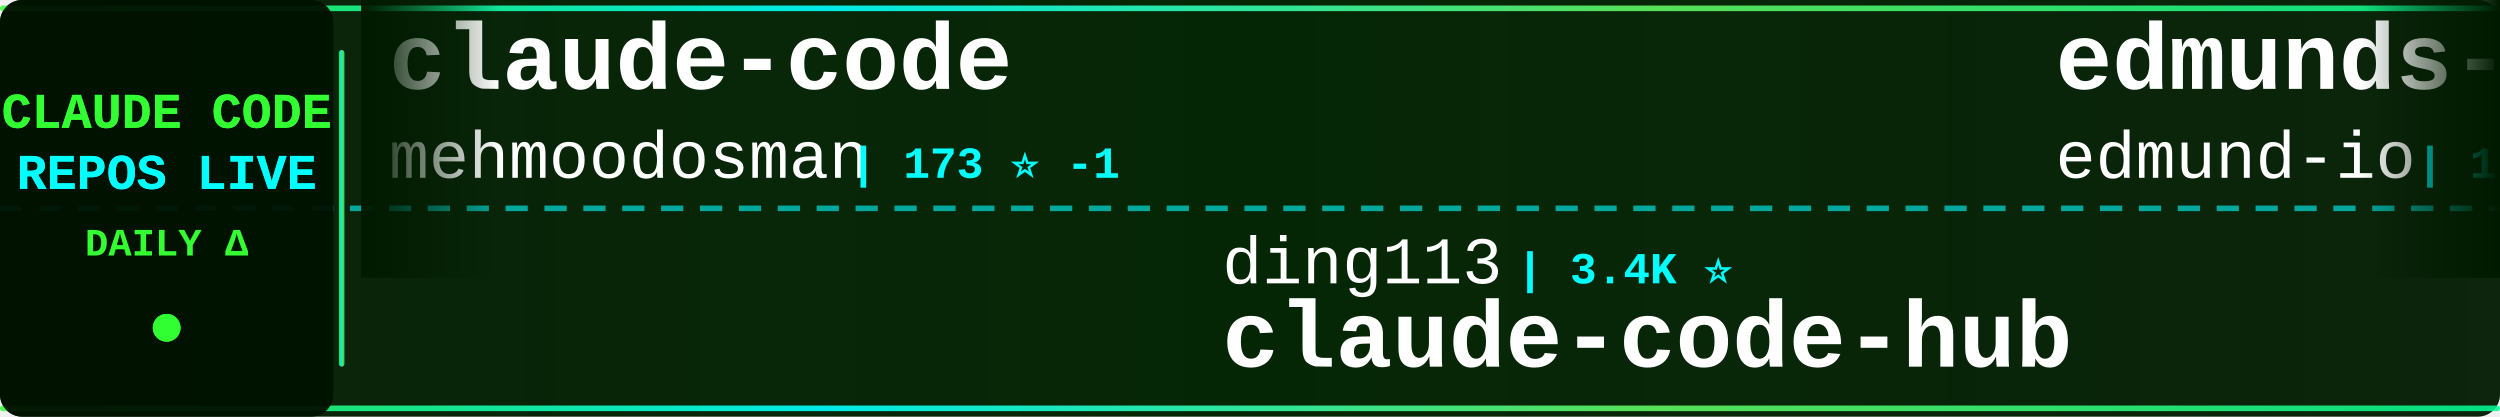
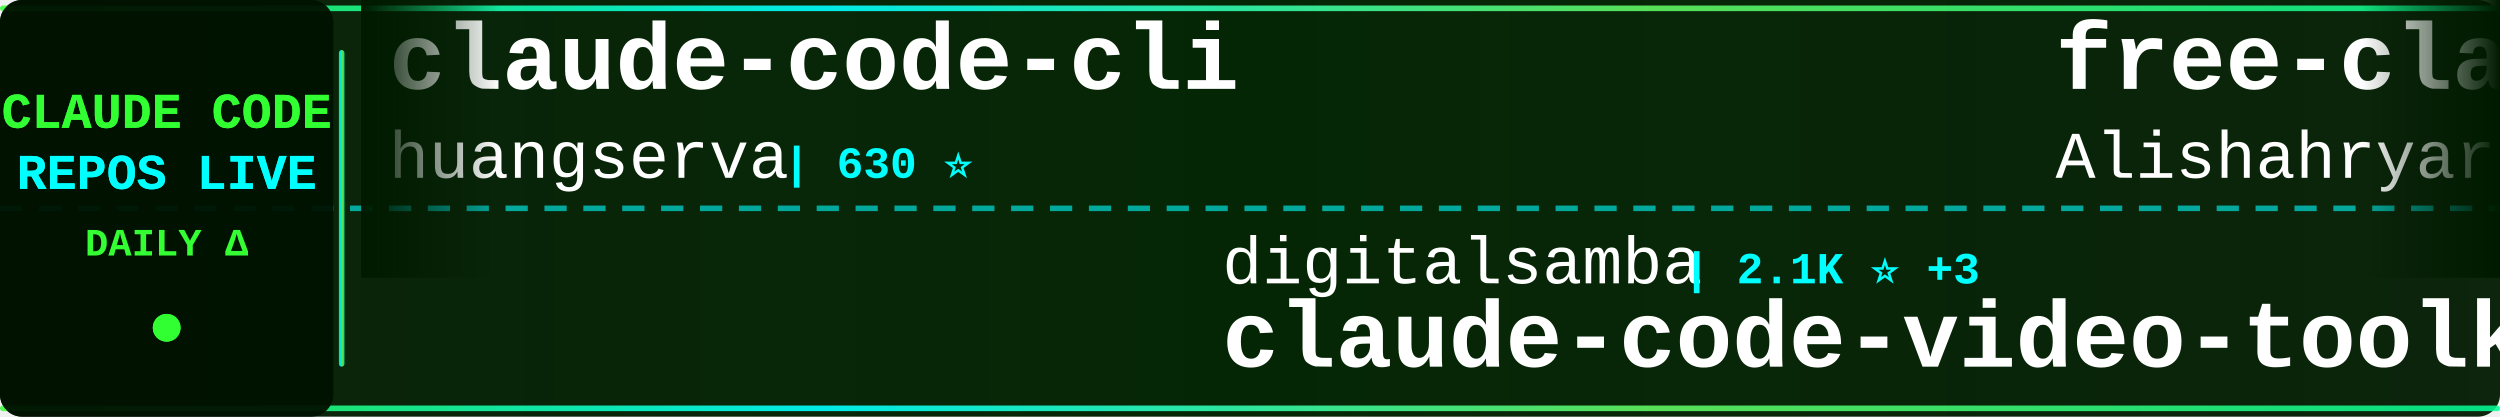
<svg xmlns="http://www.w3.org/2000/svg" width="900" height="150">
  <defs>
    <linearGradient id="tickerBg" x1="0%" y1="0%" x2="100%" y2="0%">
      <stop offset="0%" style="stop-color:#001a00;stop-opacity:0.95" />
      <stop offset="50%" style="stop-color:#002200;stop-opacity:0.98" />
      <stop offset="100%" style="stop-color:#001a00;stop-opacity:0.95" />
    </linearGradient>
    <linearGradient id="borderGrad" x1="0%" y1="0%" x2="100%" y2="0%">
      <stop offset="0%" style="stop-color:#33ff33;stop-opacity:0.85">
        <animate attributeName="stop-opacity" values="0.85;1;0.85" dur="2s" repeatCount="indefinite" />
      </stop>
      <stop offset="33%" style="stop-color:#00ffff;stop-opacity:0.9">
        <animate attributeName="stop-opacity" values="0.9;1;0.9" dur="2.2s" repeatCount="indefinite" />
      </stop>
      <stop offset="66%" style="stop-color:#66ff66;stop-opacity:0.85">
        <animate attributeName="stop-opacity" values="0.85;1;0.85" dur="1.8s" repeatCount="indefinite" />
      </stop>
      <stop offset="100%" style="stop-color:#00ff99;stop-opacity:0.85">
        <animate attributeName="stop-opacity" values="0.85;1;0.85" dur="2s" repeatCount="indefinite" />
      </stop>
    </linearGradient>
    <filter id="textGlow">
      <feGaussianBlur stdDeviation="0.1" result="coloredBlur" />
      <feMerge>
        <feMergeNode in="coloredBlur" />
        <feMergeNode in="SourceGraphic" />
      </feMerge>
    </filter>
    <filter id="metricGlow">
      <feGaussianBlur stdDeviation="0.2" result="coloredBlur" />
      <feMerge>
        <feMergeNode in="coloredBlur" />
        <feMergeNode in="SourceGraphic" />
      </feMerge>
    </filter>
    <linearGradient id="leftFade" x1="0%" y1="0%" x2="100%" y2="0%">
      <stop offset="0%" style="stop-color:#001a00;stop-opacity:1" />
      <stop offset="100%" style="stop-color:#001a00;stop-opacity:0" />
    </linearGradient>
    <linearGradient id="rightFade" x1="0%" y1="0%" x2="100%" y2="0%">
      <stop offset="0%" style="stop-color:#001a00;stop-opacity:0" />
      <stop offset="100%" style="stop-color:#001a00;stop-opacity:1" />
    </linearGradient>
  </defs>
  <rect width="900" height="150" fill="url(#tickerBg)" rx="8" />
  <rect x="0" y="2" width="900" height="2" fill="url(#borderGrad)" rx="1" />
  <rect x="0" y="146" width="900" height="2" fill="url(#borderGrad)" rx="1" />
  <line x1="0" y1="75" x2="900" y2="75" stroke="#00ffff" stroke-width="2" stroke-dasharray="8 6" opacity="0.6" />
  <rect x="0" y="0" width="120" height="150" fill="#001100" opacity="0.95" rx="8" />
  <text x="60" y="46" font-family="'Courier New', monospace" font-size="18" font-weight="bold" fill="#33ff33" text-anchor="middle" filter="url(#textGlow)">
    CLAUDE CODE
  </text>
  <text x="60" y="68" font-family="'Courier New', monospace" font-size="18" font-weight="bold" fill="#00ffff" text-anchor="middle" filter="url(#textGlow)">
    REPOS LIVE
  </text>
  <text x="60" y="92" font-family="'Courier New', monospace" font-size="14" font-weight="bold" fill="#33ff33" text-anchor="middle">
    DAILY Δ
  </text>
  <circle cx="60" cy="118" r="5" fill="#33ff33" filter="url(#metricGlow)">
    <animate attributeName="r" values="4;6;4" dur="1.5s" repeatCount="indefinite" />
    <animate attributeName="opacity" values="0.6;1;0.6" dur="1.5s" repeatCount="indefinite" />
  </circle>
  <rect x="122" y="18" width="2" height="114" fill="url(#borderGrad)" rx="1" />
  <clipPath id="tickerClip">
    <rect x="130" y="0" width="770" height="150" />
  </clipPath>
  <g clip-path="url(#tickerClip)">
    <g id="tickerItems">
      <animateTransform attributeName="transform" attributeType="XML" type="translate" from="0 0" to="-3000 0" dur="54s" repeatCount="indefinite" />
      <g transform="translate(0, 0)">
-         <text x="140" y="32" font-family="'Courier New', monospace" font-size="34" font-weight="bold" fill="#ffffff">claude-code</text>
-         <text x="140" y="64" font-family="'Courier New', monospace" font-size="24" font-weight="normal" fill="#ffffff" opacity="1.0">mehmoodosman</text>
-         <text x="306" y="64" font-family="'Courier New', monospace" font-size="16" font-weight="bold" fill="#00ffff"> | 173 ⭐ -1</text>
+         <text x="140" y="32" font-family="'Courier New', monospace" font-size="34" font-weight="bold" fill="#ffffff">claude-code-cli</text>
+         <text x="140" y="64" font-family="'Courier New', monospace" font-size="24" font-weight="normal" fill="#ffffff" opacity="1.0">huangserva</text>
+         <text x="282" y="64" font-family="'Courier New', monospace" font-size="16" font-weight="bold" fill="#00ffff"> | 630 ⭐</text>
      </g>
      <g transform="translate(300, 0)">
-         <text x="140" y="102" font-family="'Courier New', monospace" font-size="24" font-weight="normal" fill="#ffffff" opacity="1.0">ding113</text>
-         <text x="246" y="102" font-family="'Courier New', monospace" font-size="16" font-weight="bold" fill="#00ffff"> | 3.4K ⭐</text>
-         <text x="140" y="132" font-family="'Courier New', monospace" font-size="34" font-weight="bold" fill="#ffffff">claude-code-hub</text>
+         <text x="140" y="102" font-family="'Courier New', monospace" font-size="24" font-weight="normal" fill="#ffffff" opacity="1.0">digitalsamba</text>
+         <text x="306" y="102" font-family="'Courier New', monospace" font-size="16" font-weight="bold" fill="#00ffff"> | 2.1K ⭐ +3</text>
+         <text x="140" y="132" font-family="'Courier New', monospace" font-size="34" font-weight="bold" fill="#ffffff">claude-code-video-toolki...</text>
      </g>
      <g transform="translate(600, 0)">
-         <text x="140" y="32" font-family="'Courier New', monospace" font-size="34" font-weight="bold" fill="#ffffff">edmunds-claude-code</text>
-         <text x="140" y="64" font-family="'Courier New', monospace" font-size="24" font-weight="normal" fill="#ffffff" opacity="1.0">edmund-io</text>
-         <text x="270" y="64" font-family="'Courier New', monospace" font-size="16" font-weight="bold" fill="#00ffff"> | 1.5K ⭐</text>
+         <text x="140" y="32" font-family="'Courier New', monospace" font-size="34" font-weight="bold" fill="#ffffff">free-claude-code</text>
+         <text x="140" y="64" font-family="'Courier New', monospace" font-size="24" font-weight="normal" fill="#ffffff" opacity="1.0">Alishahryar1</text>
+         <text x="306" y="64" font-family="'Courier New', monospace" font-size="16" font-weight="bold" fill="#00ffff"> | 55.7K ⭐ +23</text>
      </g>
      <g transform="translate(900, 0)">
-         <text x="140" y="102" font-family="'Courier New', monospace" font-size="24" font-weight="normal" fill="#ffffff" opacity="1.0">Donchitos</text>
-         <text x="270" y="102" font-family="'Courier New', monospace" font-size="16" font-weight="bold" fill="#00ffff"> | 25.3K ⭐ +5</text>
-         <text x="140" y="132" font-family="'Courier New', monospace" font-size="34" font-weight="bold" fill="#ffffff">Claude-Code-Game-Studios</text>
+         <text x="140" y="102" font-family="'Courier New', monospace" font-size="24" font-weight="normal" fill="#ffffff" opacity="1.0">nicedreamzapp</text>
+         <text x="318" y="102" font-family="'Courier New', monospace" font-size="16" font-weight="bold" fill="#00ffff"> | 3.3K ⭐ +2</text>
+         <text x="140" y="132" font-family="'Courier New', monospace" font-size="34" font-weight="bold" fill="#ffffff">claude-code-local</text>
      </g>
      <g transform="translate(1200, 0)">
-         <text x="140" y="32" font-family="'Courier New', monospace" font-size="34" font-weight="bold" fill="#ffffff">claude-code-source</text>
-         <text x="140" y="64" font-family="'Courier New', monospace" font-size="24" font-weight="normal" fill="#ffffff" opacity="1.0">AprilNEA</text>
-         <text x="258" y="64" font-family="'Courier New', monospace" font-size="16" font-weight="bold" fill="#00ffff"> | 391 ⭐</text>
+         <text x="140" y="32" font-family="'Courier New', monospace" font-size="34" font-weight="bold" fill="#ffffff">claude-code</text>
+         <text x="140" y="64" font-family="'Courier New', monospace" font-size="24" font-weight="normal" fill="#ffffff" opacity="1.0">codeaashu</text>
+         <text x="270" y="64" font-family="'Courier New', monospace" font-size="16" font-weight="bold" fill="#00ffff"> | 3.3K ⭐</text>
      </g>
      <g transform="translate(1500, 0)">
-         <text x="140" y="102" font-family="'Courier New', monospace" font-size="24" font-weight="normal" fill="#ffffff" opacity="1.0">pengchengneo</text>
-         <text x="306" y="102" font-family="'Courier New', monospace" font-size="16" font-weight="bold" fill="#00ffff"> | 1.8K ⭐</text>
-         <text x="140" y="132" font-family="'Courier New', monospace" font-size="34" font-weight="bold" fill="#ffffff">Claude-Code</text>
+         <text x="140" y="102" font-family="'Courier New', monospace" font-size="24" font-weight="normal" fill="#ffffff" opacity="1.0">Chachamaru127</text>
+         <text x="318" y="102" font-family="'Courier New', monospace" font-size="16" font-weight="bold" fill="#00ffff"> | 3.1K ⭐ +1</text>
+         <text x="140" y="132" font-family="'Courier New', monospace" font-size="34" font-weight="bold" fill="#ffffff">claude-code-harness</text>
      </g>
      <g transform="translate(1800, 0)">
-         <text x="140" y="32" font-family="'Courier New', monospace" font-size="34" font-weight="bold" fill="#ffffff">ClaudeCode-Portable</text>
-         <text x="140" y="64" font-family="'Courier New', monospace" font-size="24" font-weight="normal" fill="#ffffff" opacity="1.0">techjarves</text>
-         <text x="282" y="64" font-family="'Courier New', monospace" font-size="16" font-weight="bold" fill="#00ffff"> | 1.5K ⭐ +1</text>
+         <text x="140" y="32" font-family="'Courier New', monospace" font-size="34" font-weight="bold" fill="#ffffff">claude_codex_bridge</text>
+         <text x="140" y="64" font-family="'Courier New', monospace" font-size="24" font-weight="normal" fill="#ffffff" opacity="1.0">SeemSeam</text>
+         <text x="258" y="64" font-family="'Courier New', monospace" font-size="16" font-weight="bold" fill="#00ffff"> | 3.5K ⭐</text>
      </g>
      <g transform="translate(2100, 0)">
-         <text x="140" y="102" font-family="'Courier New', monospace" font-size="24" font-weight="normal" fill="#ffffff" opacity="1.0">ponponon</text>
-         <text x="258" y="102" font-family="'Courier New', monospace" font-size="16" font-weight="bold" fill="#00ffff"> | 2.3K ⭐</text>
-         <text x="140" y="132" font-family="'Courier New', monospace" font-size="34" font-weight="bold" fill="#ffffff">claude_code_src</text>
+         <text x="140" y="102" font-family="'Courier New', monospace" font-size="24" font-weight="normal" fill="#ffffff" opacity="1.0">AICoderTudou</text>
+         <text x="306" y="102" font-family="'Courier New', monospace" font-size="16" font-weight="bold" fill="#00ffff"> | 494 ⭐</text>
+         <text x="140" y="132" font-family="'Courier New', monospace" font-size="34" font-weight="bold" fill="#ffffff">claude-code-tudou</text>
      </g>
      <g transform="translate(2400, 0)">
+         <text x="140" y="32" font-family="'Courier New', monospace" font-size="34" font-weight="bold" fill="#ffffff">everything-claude-code-z...</text>
+         <text x="140" y="64" font-family="'Courier New', monospace" font-size="24" font-weight="normal" fill="#ffffff" opacity="1.0">xu-xiang</text>
+         <text x="258" y="64" font-family="'Courier New', monospace" font-size="16" font-weight="bold" fill="#00ffff"> | 2.0K ⭐</text>
+       </g>
+       <g transform="translate(2700, 0)">
+         <text x="140" y="102" font-family="'Courier New', monospace" font-size="24" font-weight="normal" fill="#ffffff" opacity="1.0">777genius</text>
+         <text x="270" y="102" font-family="'Courier New', monospace" font-size="16" font-weight="bold" fill="#00ffff"> | 932 ⭐</text>
+         <text x="140" y="132" font-family="'Courier New', monospace" font-size="34" font-weight="bold" fill="#ffffff">claude-code-source-code</text>
+       </g>
+       <g transform="translate(3000, 0)">
+         <text x="140" y="32" font-family="'Courier New', monospace" font-size="34" font-weight="bold" fill="#ffffff">claude-code-cli</text>
+         <text x="140" y="64" font-family="'Courier New', monospace" font-size="24" font-weight="normal" fill="#ffffff" opacity="1.0">huangserva</text>
+         <text x="282" y="64" font-family="'Courier New', monospace" font-size="16" font-weight="bold" fill="#00ffff"> | 630 ⭐</text>
+       </g>
+       <g transform="translate(3300, 0)">
+         <text x="140" y="102" font-family="'Courier New', monospace" font-size="24" font-weight="normal" fill="#ffffff" opacity="1.0">digitalsamba</text>
+         <text x="306" y="102" font-family="'Courier New', monospace" font-size="16" font-weight="bold" fill="#00ffff"> | 2.1K ⭐ +3</text>
+         <text x="140" y="132" font-family="'Courier New', monospace" font-size="34" font-weight="bold" fill="#ffffff">claude-code-video-toolki...</text>
+       </g>
+       <g transform="translate(3600, 0)">
        <text x="140" y="32" font-family="'Courier New', monospace" font-size="34" font-weight="bold" fill="#ffffff">free-claude-code</text>
        <text x="140" y="64" font-family="'Courier New', monospace" font-size="24" font-weight="normal" fill="#ffffff" opacity="1.0">Alishahryar1</text>
-         <text x="306" y="64" font-family="'Courier New', monospace" font-size="16" font-weight="bold" fill="#00ffff"> | 55.6K ⭐ +15</text>
-       </g>
-       <g transform="translate(2700, 0)">
-         <text x="140" y="102" font-family="'Courier New', monospace" font-size="24" font-weight="normal" fill="#ffffff" opacity="1.0">anthropics</text>
-         <text x="282" y="102" font-family="'Courier New', monospace" font-size="16" font-weight="bold" fill="#00ffff"> | 6.3K ⭐ +1</text>
-         <text x="140" y="132" font-family="'Courier New', monospace" font-size="34" font-weight="bold" fill="#ffffff">claude-code-security-rev...</text>
-       </g>
-       <g transform="translate(3000, 0)">
-         <text x="140" y="32" font-family="'Courier New', monospace" font-size="34" font-weight="bold" fill="#ffffff">claude-code</text>
-         <text x="140" y="64" font-family="'Courier New', monospace" font-size="24" font-weight="normal" fill="#ffffff" opacity="1.0">mehmoodosman</text>
-         <text x="306" y="64" font-family="'Courier New', monospace" font-size="16" font-weight="bold" fill="#00ffff"> | 173 ⭐ -1</text>
-       </g>
-       <g transform="translate(3300, 0)">
-         <text x="140" y="102" font-family="'Courier New', monospace" font-size="24" font-weight="normal" fill="#ffffff" opacity="1.0">ding113</text>
-         <text x="246" y="102" font-family="'Courier New', monospace" font-size="16" font-weight="bold" fill="#00ffff"> | 3.4K ⭐</text>
-         <text x="140" y="132" font-family="'Courier New', monospace" font-size="34" font-weight="bold" fill="#ffffff">claude-code-hub</text>
-       </g>
-       <g transform="translate(3600, 0)">
-         <text x="140" y="32" font-family="'Courier New', monospace" font-size="34" font-weight="bold" fill="#ffffff">edmunds-claude-code</text>
-         <text x="140" y="64" font-family="'Courier New', monospace" font-size="24" font-weight="normal" fill="#ffffff" opacity="1.0">edmund-io</text>
-         <text x="270" y="64" font-family="'Courier New', monospace" font-size="16" font-weight="bold" fill="#00ffff"> | 1.5K ⭐</text>
+         <text x="306" y="64" font-family="'Courier New', monospace" font-size="16" font-weight="bold" fill="#00ffff"> | 55.7K ⭐ +23</text>
      </g>
      <g transform="translate(3900, 0)">
-         <text x="140" y="102" font-family="'Courier New', monospace" font-size="24" font-weight="normal" fill="#ffffff" opacity="1.0">Donchitos</text>
-         <text x="270" y="102" font-family="'Courier New', monospace" font-size="16" font-weight="bold" fill="#00ffff"> | 25.3K ⭐ +5</text>
-         <text x="140" y="132" font-family="'Courier New', monospace" font-size="34" font-weight="bold" fill="#ffffff">Claude-Code-Game-Studios</text>
+         <text x="140" y="102" font-family="'Courier New', monospace" font-size="24" font-weight="normal" fill="#ffffff" opacity="1.0">nicedreamzapp</text>
+         <text x="318" y="102" font-family="'Courier New', monospace" font-size="16" font-weight="bold" fill="#00ffff"> | 3.3K ⭐ +2</text>
+         <text x="140" y="132" font-family="'Courier New', monospace" font-size="34" font-weight="bold" fill="#ffffff">claude-code-local</text>
      </g>
    </g>
  </g>
  <rect x="130" y="0" width="50" height="100" fill="url(#leftFade)" />
  <rect x="850" y="0" width="50" height="100" fill="url(#rightFade)" />
</svg>
